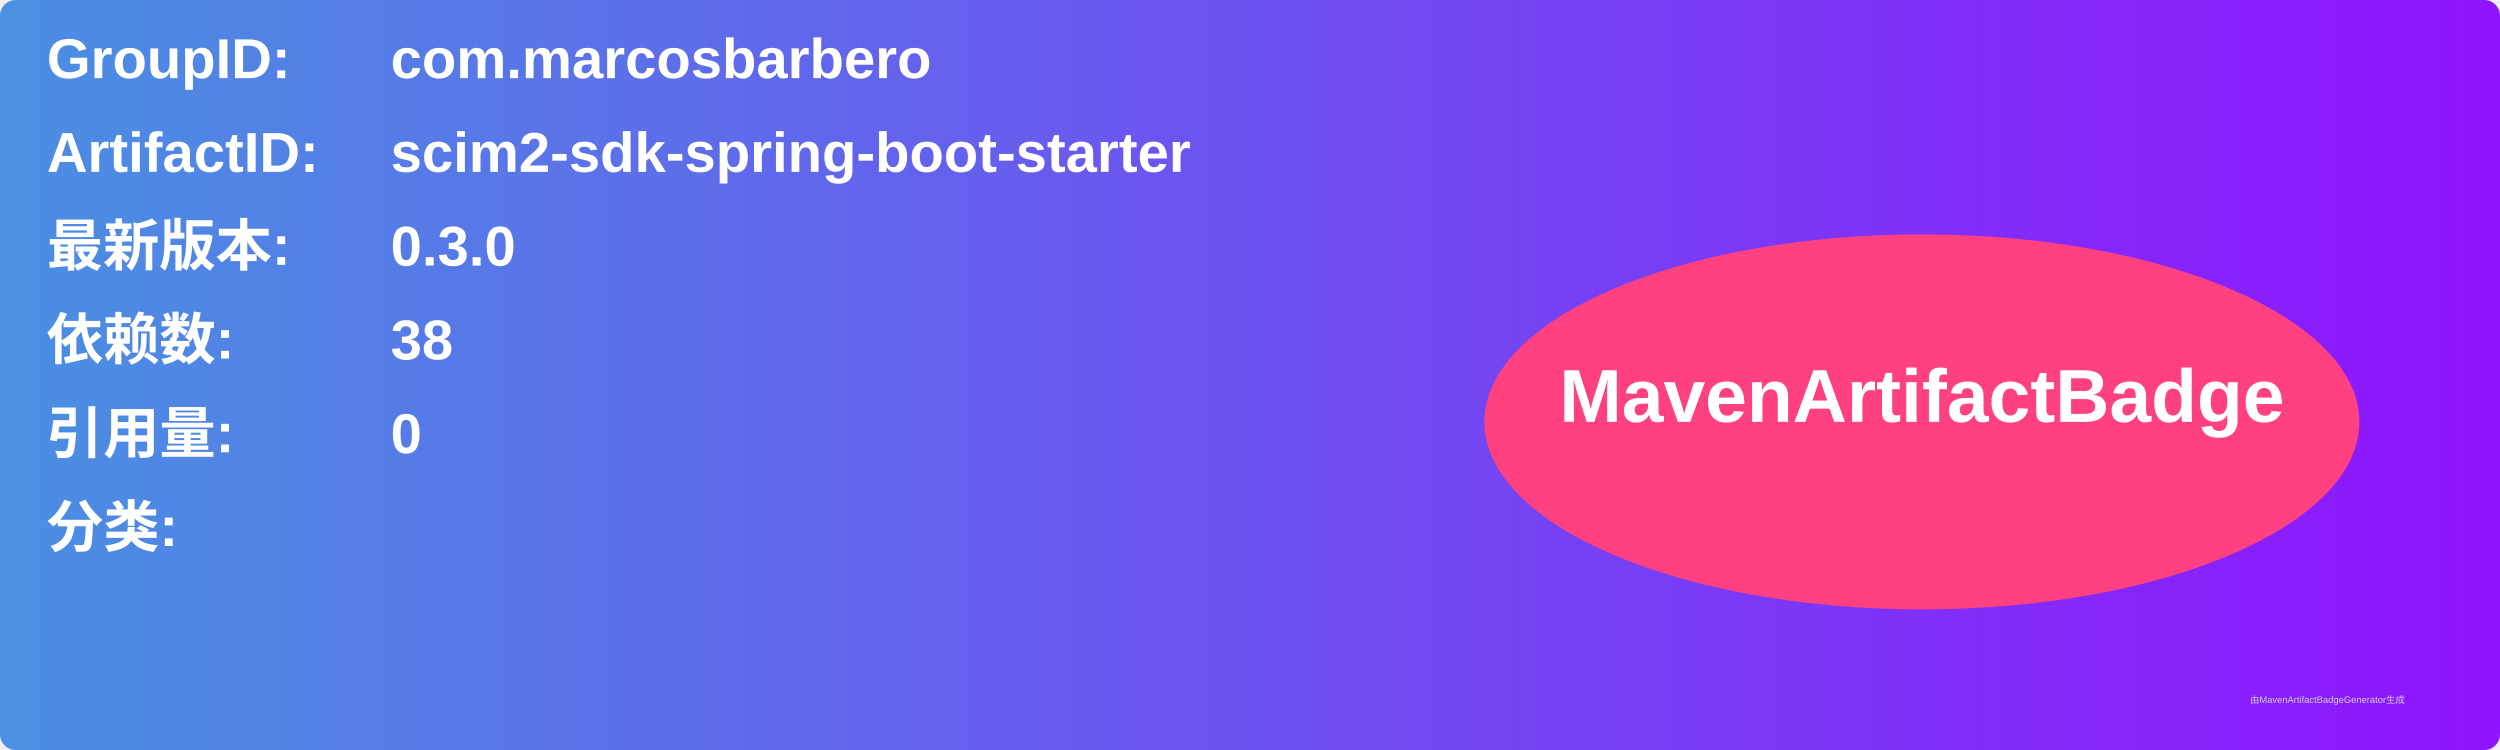
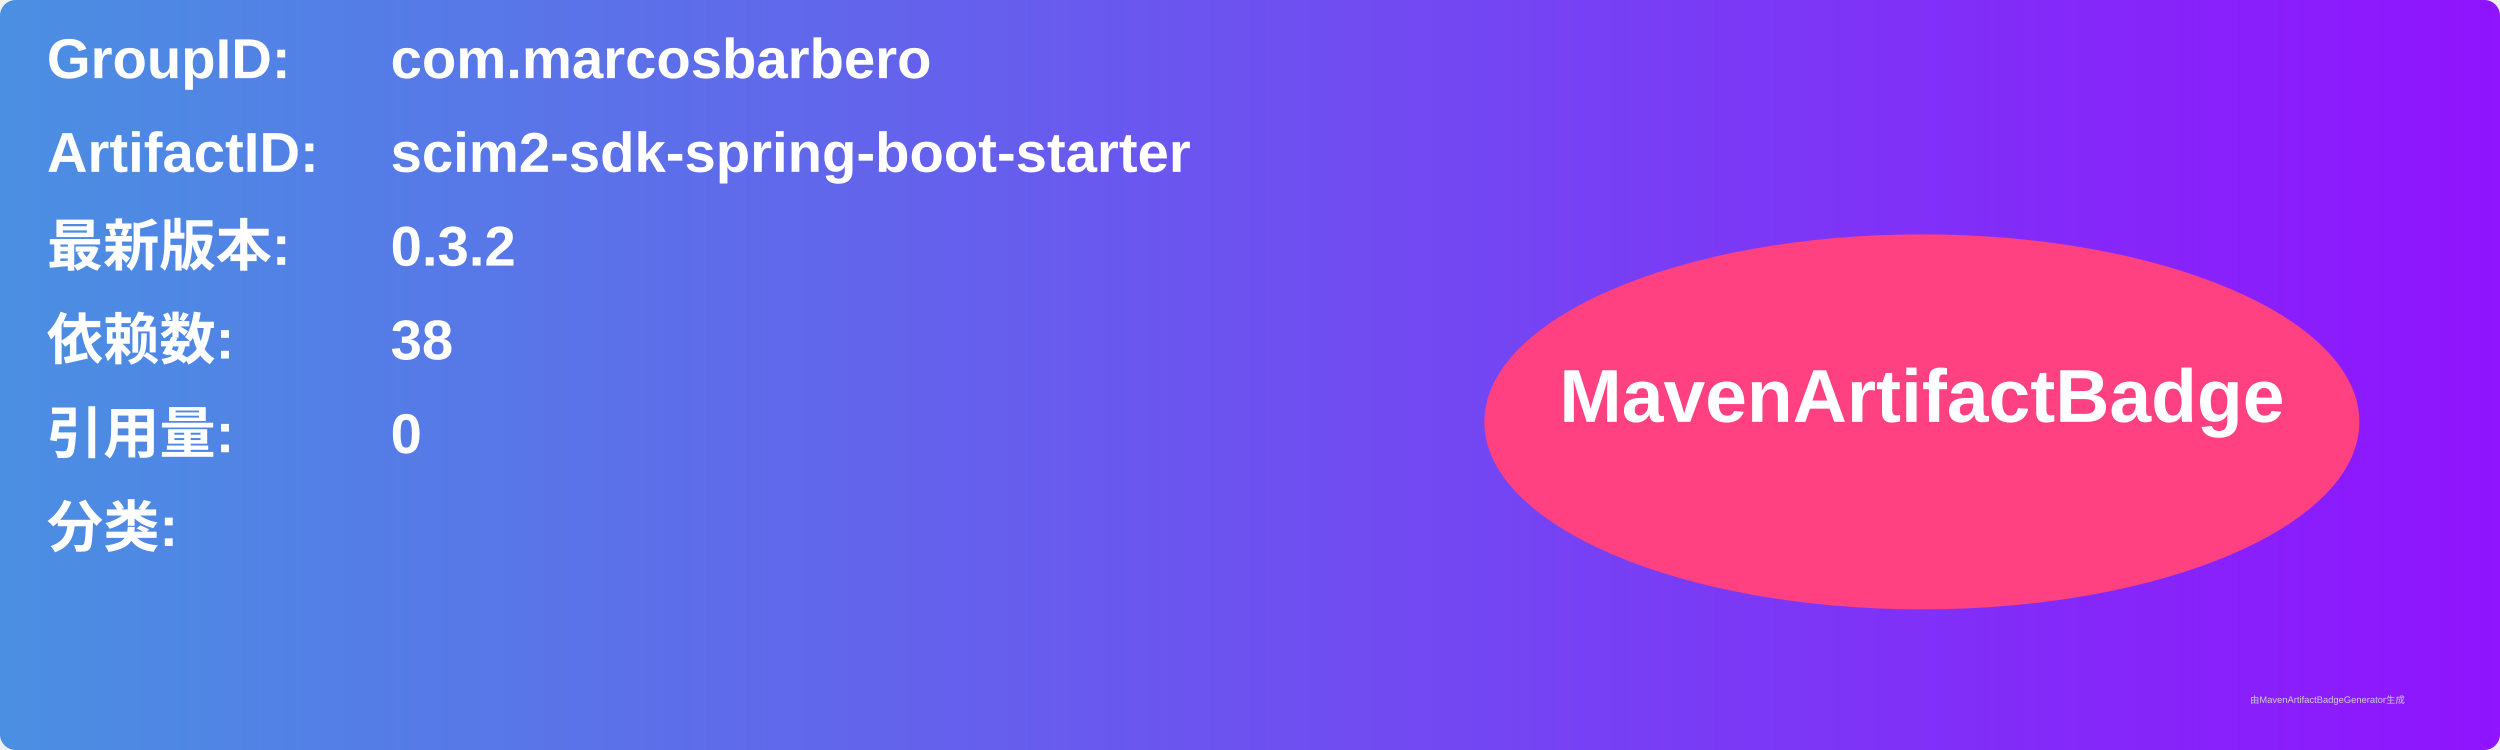
<svg xmlns="http://www.w3.org/2000/svg" width="800" height="240" viewBox="0 0 800 240">
  <linearGradient id="grad" x1="0%" y1="0%" x2="100%" y2="0%">
    <stop offset="0%" stop-color="#4a90e2" />
    <stop offset="100%" stop-color="#9013fe" />
  </linearGradient>
  <rect width="100%" height="100%" rx="5" ry="5" fill="url(#grad)" />
  <g transform="translate(15, 15)">
    <text x="0" y="10" font-family="Arial" font-size="18" fill="white" font-weight="bold" width="260">GroupID:</text>
    <text x="110" y="10" font-family="Arial" font-size="18" fill="white" font-weight="bold" width="460">com.marcosbarbero</text>
    <text x="0" y="40" font-family="Arial" font-size="18" fill="white" font-weight="bold" width="260">ArtifactID:</text>
    <text x="110" y="40" font-family="Arial" font-size="18" fill="white" font-weight="bold" width="460">scim2-sdk-spring-boot-starter</text>
    <text x="0" y="70" font-family="Arial" font-size="18" fill="white" font-weight="bold">最新版本:</text>
    <text x="110" y="70" font-family="Arial" font-size="18" fill="white" font-weight="bold">
-       <tspan font-weight="bold">0.3.0</tspan>
+       <tspan font-weight="bold">0.3.2</tspan>
    </text>
    <text x="0" y="100" font-family="Arial" font-size="18" fill="white" font-weight="bold">依赖数: </text>
    <text x="110" y="100" font-family="Arial" font-size="18" fill="white">
      <tspan font-weight="bold">38</tspan>
    </text>
    <text x="0" y="130" font-family="Arial" font-size="18" fill="white" font-weight="bold">引用量: </text>
    <text x="110" y="130" font-family="Arial" font-size="18" fill="white">
      <tspan font-weight="bold">0</tspan>
    </text>
    <text x="0" y="160" font-family="Arial" font-size="18" fill="white" font-weight="bold">分类:</text>
    <text x="10" y="190" font-family="Arial" font-size="10" fill="white">
      <tspan font-weight="bold" />
    </text>
    <ellipse cx="600" cy="120" rx="140" ry="60" fill="#ff4081" />
    <text x="600" y="120" text-anchor="middle" font-family="Arial" font-size="24" fill="white" font-weight="bold">MavenArtifactBadge</text>
  </g>
  <text x="720" y="225" font-family="Arial" font-size="3" fill="#d0d0d0">由MavenArtifactBadgeGenerator生成</text>
</svg>
